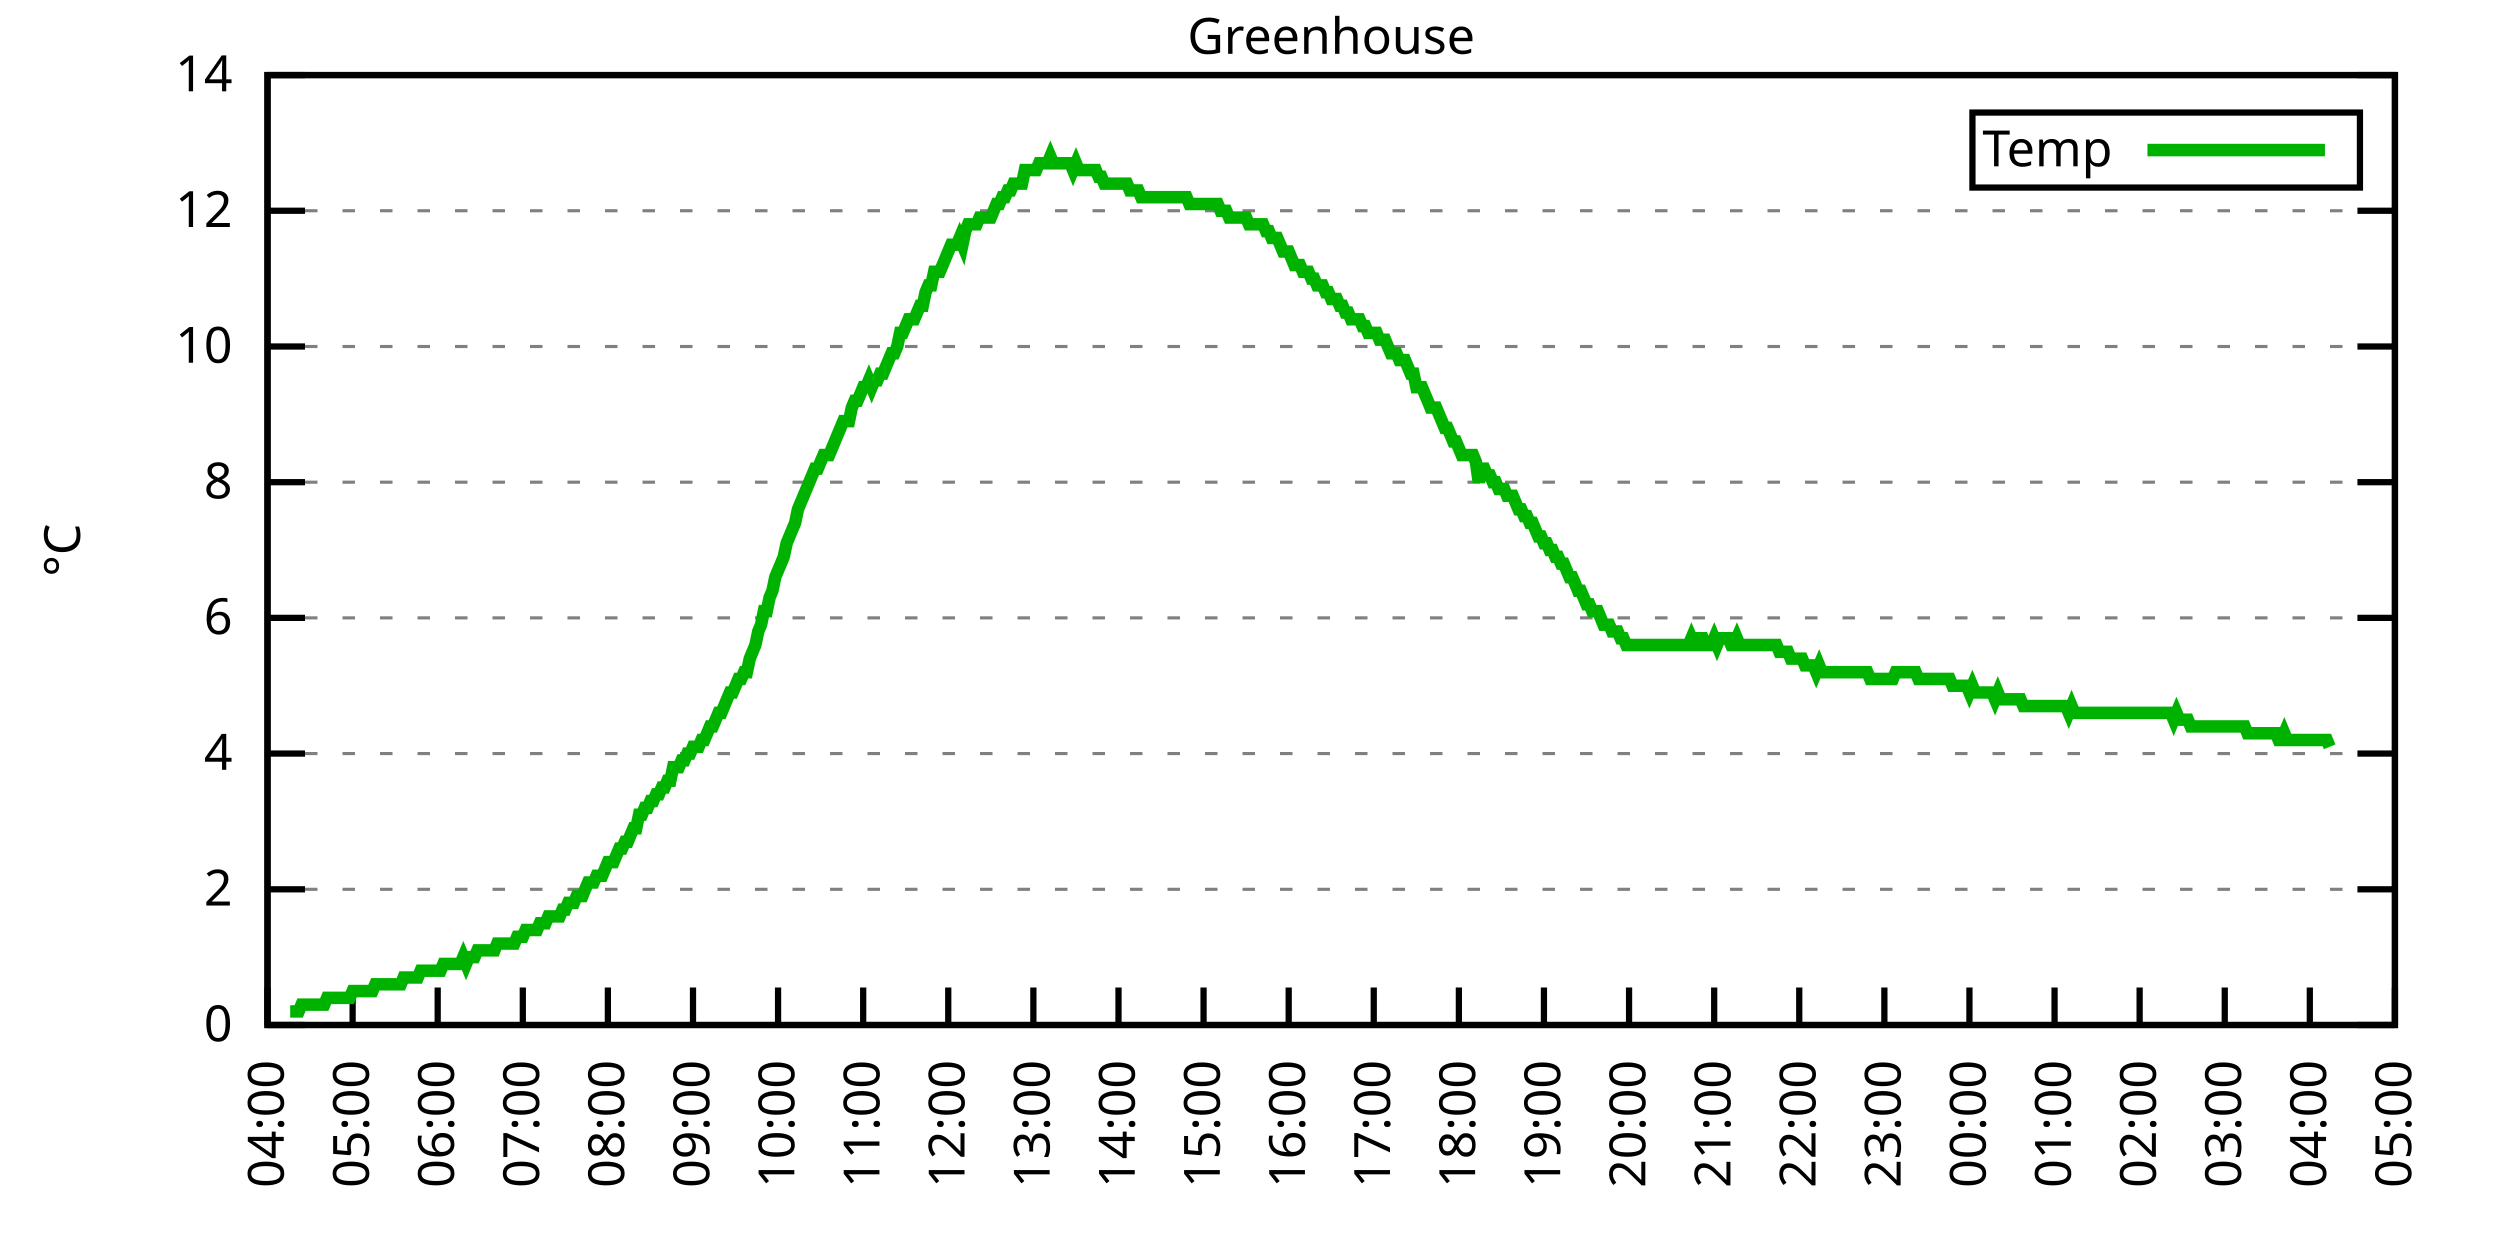
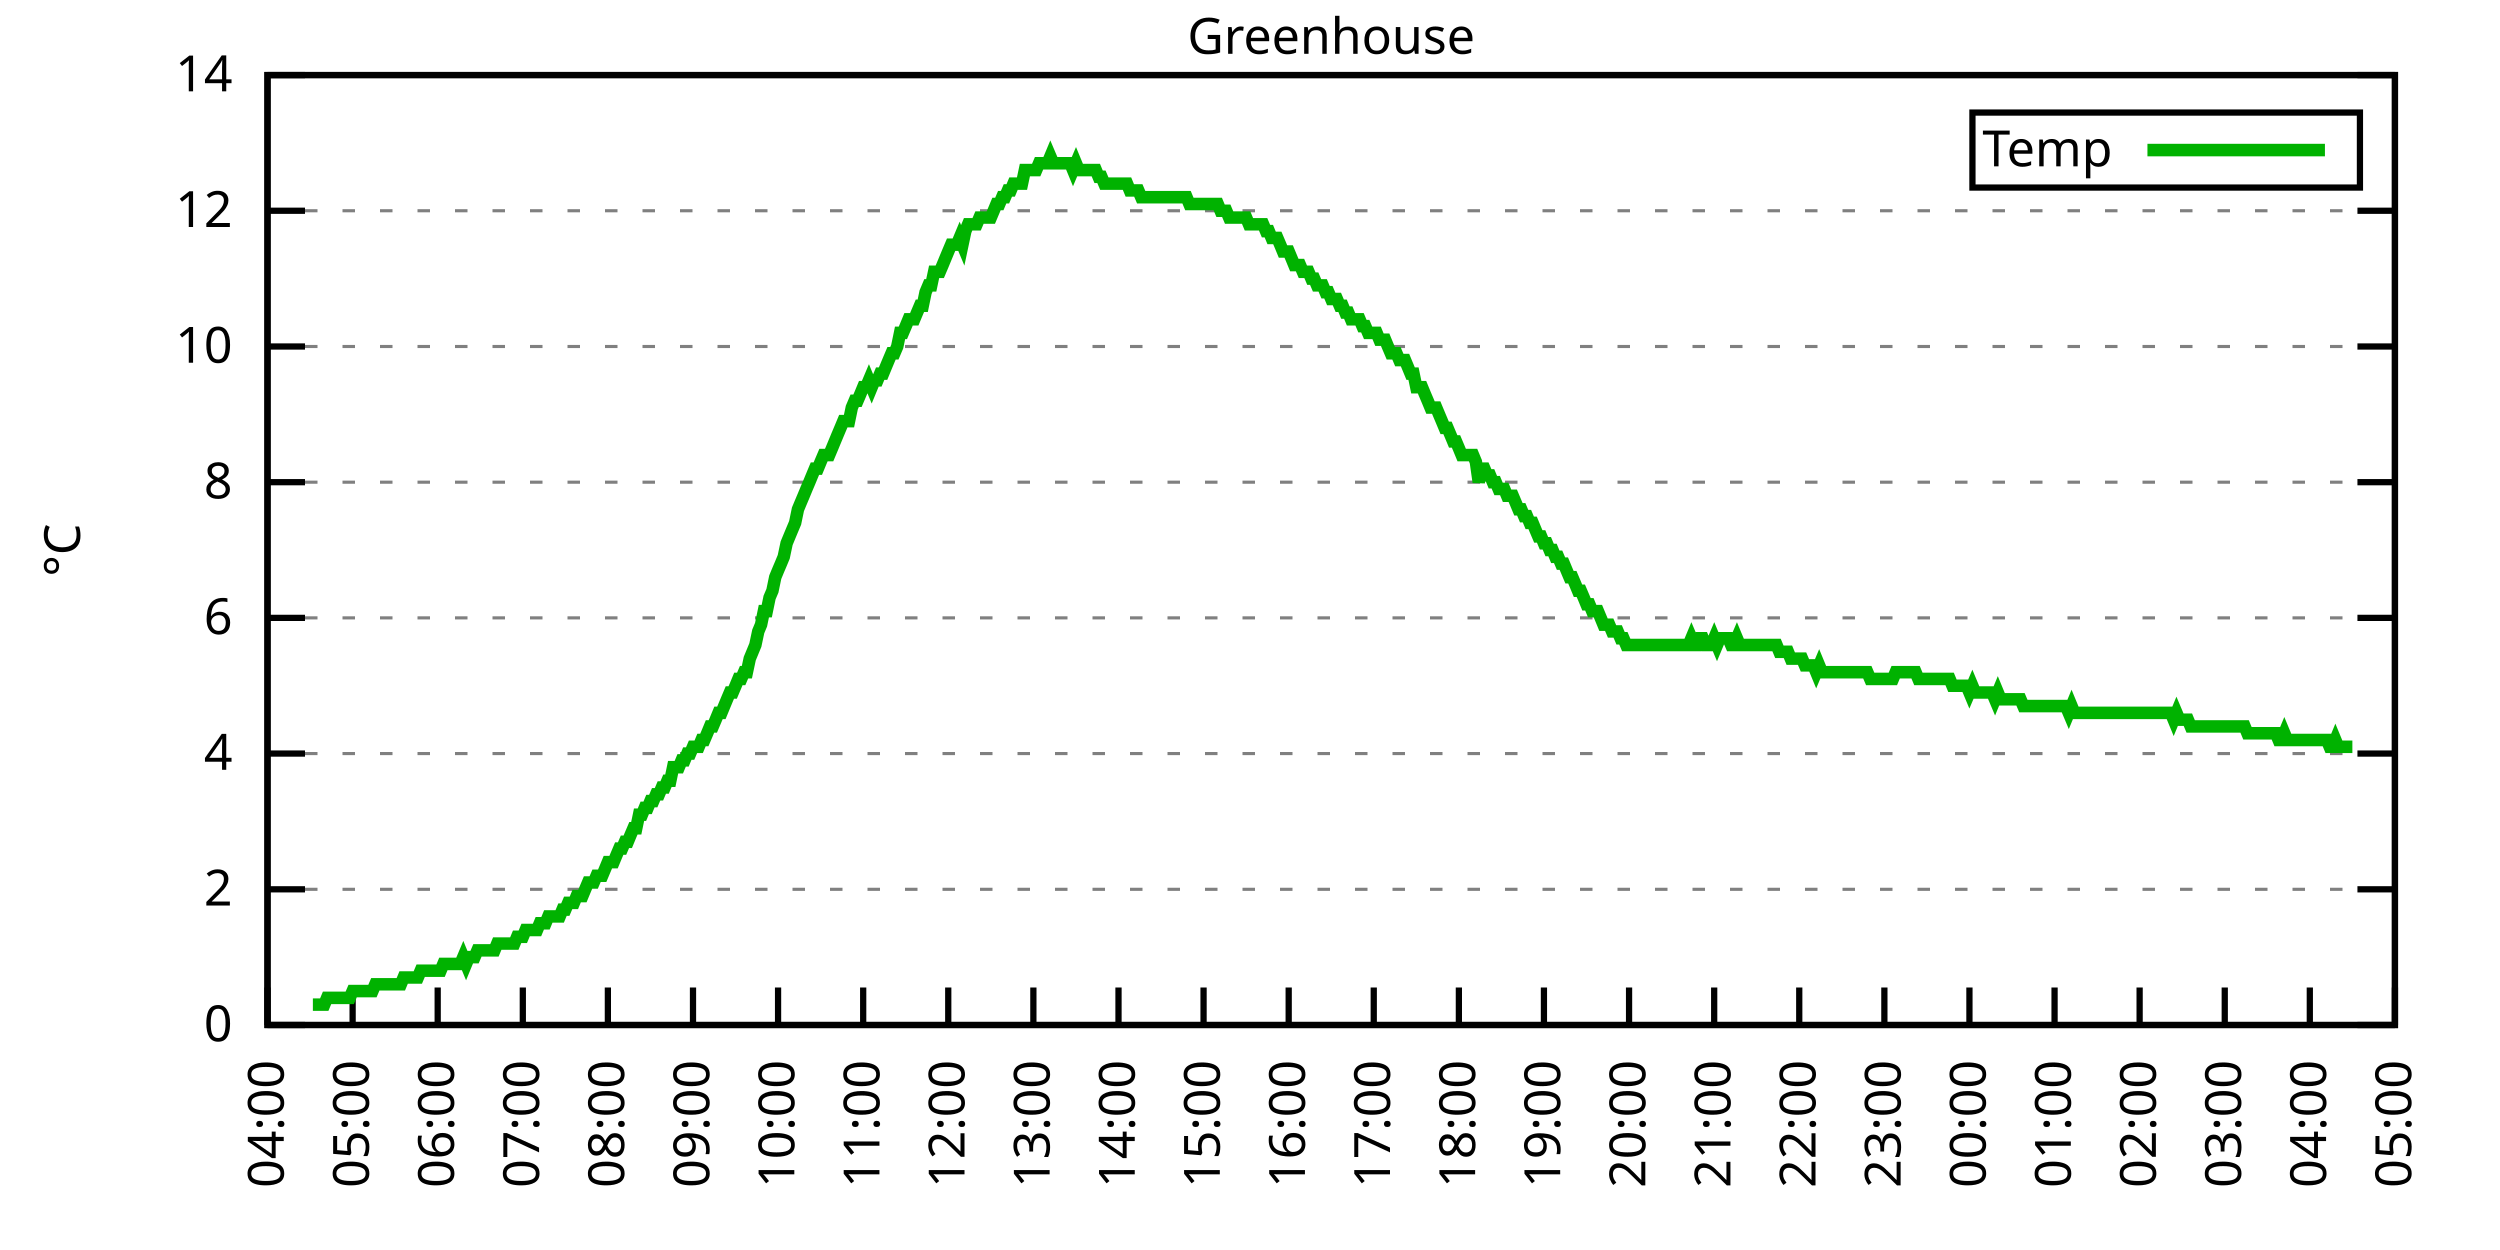
<svg xmlns="http://www.w3.org/2000/svg" xmlns:xlink="http://www.w3.org/1999/xlink" width="400" height="200" viewBox="0 0 400 200">
  <g id="gnuplot_canvas">
    <rect x="0" y="0" width="400" height="200" fill="none" />
    <defs>
      <circle id="gpDot" r="0.5" stroke-width="0.5" stroke="currentColor" />
      <path id="gpPt0" stroke-width="0.333" stroke="currentColor" d="M-1,0 h2 M0,-1 v2" />
      <path id="gpPt1" stroke-width="0.333" stroke="currentColor" d="M-1,-1 L1,1 M1,-1 L-1,1" />
      <path id="gpPt2" stroke-width="0.333" stroke="currentColor" d="M-1,0 L1,0 M0,-1 L0,1 M-1,-1 L1,1 M-1,1 L1,-1" />
      <rect id="gpPt3" stroke-width="0.333" stroke="currentColor" x="-1" y="-1" width="2" height="2" />
      <rect id="gpPt4" stroke-width="0.333" stroke="currentColor" fill="currentColor" x="-1" y="-1" width="2" height="2" />
      <circle id="gpPt5" stroke-width="0.333" stroke="currentColor" cx="0" cy="0" r="1" />
      <use xlink:href="#gpPt5" id="gpPt6" fill="currentColor" stroke="none" />
      <path id="gpPt7" stroke-width="0.333" stroke="currentColor" d="M0,-1.33 L-1.33,0.67 L1.33,0.67 z" />
      <use xlink:href="#gpPt7" id="gpPt8" fill="currentColor" stroke="none" />
      <use xlink:href="#gpPt7" id="gpPt9" stroke="currentColor" transform="rotate(180)" />
      <use xlink:href="#gpPt9" id="gpPt10" fill="currentColor" stroke="none" />
      <use xlink:href="#gpPt3" id="gpPt11" stroke="currentColor" transform="rotate(45)" />
      <use xlink:href="#gpPt11" id="gpPt12" fill="currentColor" stroke="none" />
      <path id="gpPt13" stroke-width="0.333" stroke="currentColor" d="M0,1.330 L1.265,0.411 L0.782,-1.067 L-0.782,-1.076 L-1.265,0.411 z" />
      <use xlink:href="#gpPt13" id="gpPt14" fill="currentColor" stroke="none" />
      <filter id="textbox" filterUnits="objectBoundingBox" x="0" y="0" height="1" width="1">
        <feFlood flood-color="white" flood-opacity="1" result="bgnd" />
        <feComposite in="SourceGraphic" in2="bgnd" operator="atop" />
      </filter>
      <filter id="greybox" filterUnits="objectBoundingBox" x="0" y="0" height="1" width="1">
        <feFlood flood-color="lightgrey" flood-opacity="1" result="grey" />
        <feComposite in="SourceGraphic" in2="grey" operator="atop" />
      </filter>
    </defs>
    <g fill="none" color="white" stroke="currentColor" stroke-width="1.00" stroke-linecap="butt" stroke-linejoin="miter">
</g>
    <g fill="none" color="black" stroke="currentColor" stroke-width="1.00" stroke-linecap="butt" stroke-linejoin="miter">
      <g stroke="none" shape-rendering="crispEdges">
        <polygon fill="rgb(255, 255, 255)" points="42.80,164.00 383.18,164.00 383.18,12.02 42.80,12.02 " />
      </g>
    </g>
    <g fill="none" color="black" stroke="currentColor" stroke-width="1.00" stroke-linecap="butt" stroke-linejoin="miter">
</g>
    <g fill="none" color="black" stroke="black" stroke-width="0.50" stroke-linecap="butt" stroke-linejoin="miter">
</g>
    <g fill="none" color="gray" stroke="currentColor" stroke-width="0.50" stroke-linecap="butt" stroke-linejoin="miter">
      <path stroke="gray" stroke-dasharray="2,4" class="gridline" d="M42.80,164.00 L383.19,164.00  " />
    </g>
    <g fill="none" color="gray" stroke="gray" stroke-width="1.00" stroke-linecap="butt" stroke-linejoin="miter">
</g>
    <g fill="none" color="black" stroke="currentColor" stroke-width="1.00" stroke-linecap="butt" stroke-linejoin="miter">
      <path stroke="black" d="M42.80,164.00 L48.80,164.00 M383.19,164.00 L377.19,164.00  " />
      <g transform="translate(37.20,166.60)" stroke="none" fill="black" font-family="Sans" font-size="8.00" text-anchor="end">
        <text>
          <tspan font-family="Sans"> 0</tspan>
        </text>
      </g>
    </g>
    <g fill="none" color="black" stroke="currentColor" stroke-width="1.00" stroke-linecap="butt" stroke-linejoin="miter">
</g>
    <g fill="none" color="black" stroke="black" stroke-width="0.50" stroke-linecap="butt" stroke-linejoin="miter">
</g>
    <g fill="none" color="gray" stroke="currentColor" stroke-width="0.50" stroke-linecap="butt" stroke-linejoin="miter">
      <path stroke="gray" stroke-dasharray="2,4" class="gridline" d="M42.80,142.29 L383.19,142.29  " />
    </g>
    <g fill="none" color="gray" stroke="gray" stroke-width="1.00" stroke-linecap="butt" stroke-linejoin="miter">
</g>
    <g fill="none" color="black" stroke="currentColor" stroke-width="1.00" stroke-linecap="butt" stroke-linejoin="miter">
      <path stroke="black" d="M42.80,142.29 L48.80,142.29 M383.19,142.29 L377.19,142.29  " />
      <g transform="translate(37.20,144.89)" stroke="none" fill="black" font-family="Sans" font-size="8.00" text-anchor="end">
        <text>
          <tspan font-family="Sans"> 2</tspan>
        </text>
      </g>
    </g>
    <g fill="none" color="black" stroke="currentColor" stroke-width="1.00" stroke-linecap="butt" stroke-linejoin="miter">
</g>
    <g fill="none" color="black" stroke="black" stroke-width="0.50" stroke-linecap="butt" stroke-linejoin="miter">
</g>
    <g fill="none" color="gray" stroke="currentColor" stroke-width="0.50" stroke-linecap="butt" stroke-linejoin="miter">
      <path stroke="gray" stroke-dasharray="2,4" class="gridline" d="M42.80,120.57 L383.19,120.57  " />
    </g>
    <g fill="none" color="gray" stroke="gray" stroke-width="1.00" stroke-linecap="butt" stroke-linejoin="miter">
</g>
    <g fill="none" color="black" stroke="currentColor" stroke-width="1.00" stroke-linecap="butt" stroke-linejoin="miter">
      <path stroke="black" d="M42.80,120.57 L48.80,120.57 M383.19,120.57 L377.19,120.57  " />
      <g transform="translate(37.20,123.17)" stroke="none" fill="black" font-family="Sans" font-size="8.00" text-anchor="end">
        <text>
          <tspan font-family="Sans"> 4</tspan>
        </text>
      </g>
    </g>
    <g fill="none" color="black" stroke="currentColor" stroke-width="1.00" stroke-linecap="butt" stroke-linejoin="miter">
</g>
    <g fill="none" color="black" stroke="black" stroke-width="0.50" stroke-linecap="butt" stroke-linejoin="miter">
</g>
    <g fill="none" color="gray" stroke="currentColor" stroke-width="0.50" stroke-linecap="butt" stroke-linejoin="miter">
      <path stroke="gray" stroke-dasharray="2,4" class="gridline" d="M42.80,98.86 L383.19,98.86  " />
    </g>
    <g fill="none" color="gray" stroke="gray" stroke-width="1.00" stroke-linecap="butt" stroke-linejoin="miter">
</g>
    <g fill="none" color="black" stroke="currentColor" stroke-width="1.00" stroke-linecap="butt" stroke-linejoin="miter">
      <path stroke="black" d="M42.80,98.86 L48.80,98.86 M383.19,98.86 L377.19,98.86  " />
      <g transform="translate(37.20,101.46)" stroke="none" fill="black" font-family="Sans" font-size="8.00" text-anchor="end">
        <text>
          <tspan font-family="Sans"> 6</tspan>
        </text>
      </g>
    </g>
    <g fill="none" color="black" stroke="currentColor" stroke-width="1.00" stroke-linecap="butt" stroke-linejoin="miter">
</g>
    <g fill="none" color="black" stroke="black" stroke-width="0.50" stroke-linecap="butt" stroke-linejoin="miter">
</g>
    <g fill="none" color="gray" stroke="currentColor" stroke-width="0.50" stroke-linecap="butt" stroke-linejoin="miter">
      <path stroke="gray" stroke-dasharray="2,4" class="gridline" d="M42.80,77.15 L383.19,77.15  " />
    </g>
    <g fill="none" color="gray" stroke="gray" stroke-width="1.00" stroke-linecap="butt" stroke-linejoin="miter">
</g>
    <g fill="none" color="black" stroke="currentColor" stroke-width="1.00" stroke-linecap="butt" stroke-linejoin="miter">
      <path stroke="black" d="M42.80,77.15 L48.80,77.15 M383.19,77.15 L377.19,77.15  " />
      <g transform="translate(37.20,79.75)" stroke="none" fill="black" font-family="Sans" font-size="8.00" text-anchor="end">
        <text>
          <tspan font-family="Sans"> 8</tspan>
        </text>
      </g>
    </g>
    <g fill="none" color="black" stroke="currentColor" stroke-width="1.00" stroke-linecap="butt" stroke-linejoin="miter">
</g>
    <g fill="none" color="black" stroke="black" stroke-width="0.50" stroke-linecap="butt" stroke-linejoin="miter">
</g>
    <g fill="none" color="gray" stroke="currentColor" stroke-width="0.50" stroke-linecap="butt" stroke-linejoin="miter">
      <path stroke="gray" stroke-dasharray="2,4" class="gridline" d="M42.80,55.44 L383.19,55.44  " />
    </g>
    <g fill="none" color="gray" stroke="gray" stroke-width="1.00" stroke-linecap="butt" stroke-linejoin="miter">
</g>
    <g fill="none" color="black" stroke="currentColor" stroke-width="1.00" stroke-linecap="butt" stroke-linejoin="miter">
      <path stroke="black" d="M42.80,55.44 L48.80,55.44 M383.19,55.44 L377.19,55.44  " />
      <g transform="translate(37.20,58.04)" stroke="none" fill="black" font-family="Sans" font-size="8.00" text-anchor="end">
        <text>
          <tspan font-family="Sans"> 10</tspan>
        </text>
      </g>
    </g>
    <g fill="none" color="black" stroke="currentColor" stroke-width="1.00" stroke-linecap="butt" stroke-linejoin="miter">
</g>
    <g fill="none" color="black" stroke="black" stroke-width="0.50" stroke-linecap="butt" stroke-linejoin="miter">
</g>
    <g fill="none" color="gray" stroke="currentColor" stroke-width="0.50" stroke-linecap="butt" stroke-linejoin="miter">
      <path stroke="gray" stroke-dasharray="2,4" class="gridline" d="M42.80,33.72 L383.19,33.72  " />
    </g>
    <g fill="none" color="gray" stroke="gray" stroke-width="1.00" stroke-linecap="butt" stroke-linejoin="miter">
</g>
    <g fill="none" color="black" stroke="currentColor" stroke-width="1.00" stroke-linecap="butt" stroke-linejoin="miter">
      <path stroke="black" d="M42.80,33.72 L48.80,33.72 M383.19,33.72 L377.19,33.72  " />
      <g transform="translate(37.20,36.32)" stroke="none" fill="black" font-family="Sans" font-size="8.00" text-anchor="end">
        <text>
          <tspan font-family="Sans"> 12</tspan>
        </text>
      </g>
    </g>
    <g fill="none" color="black" stroke="currentColor" stroke-width="1.00" stroke-linecap="butt" stroke-linejoin="miter">
</g>
    <g fill="none" color="black" stroke="black" stroke-width="0.50" stroke-linecap="butt" stroke-linejoin="miter">
</g>
    <g fill="none" color="gray" stroke="currentColor" stroke-width="0.50" stroke-linecap="butt" stroke-linejoin="miter">
      <path stroke="gray" stroke-dasharray="2,4" class="gridline" d="M42.80,12.01 L383.19,12.01  " />
    </g>
    <g fill="none" color="gray" stroke="gray" stroke-width="1.00" stroke-linecap="butt" stroke-linejoin="miter">
</g>
    <g fill="none" color="black" stroke="currentColor" stroke-width="1.00" stroke-linecap="butt" stroke-linejoin="miter">
      <path stroke="black" d="M42.80,12.01 L48.80,12.01 M383.19,12.01 L377.19,12.01  " />
      <g transform="translate(37.20,14.61)" stroke="none" fill="black" font-family="Sans" font-size="8.00" text-anchor="end">
        <text>
          <tspan font-family="Sans"> 14</tspan>
        </text>
      </g>
    </g>
    <g fill="none" color="black" stroke="currentColor" stroke-width="1.00" stroke-linecap="butt" stroke-linejoin="miter">
      <path stroke="black" d="M42.80,164.00 L42.80,158.00  " />
      <g transform="translate(45.40,169.60) rotate(270.00)" stroke="none" fill="black" font-family="Sans" font-size="8.00" text-anchor="end">
        <text>
          <tspan font-family="Sans">04:00</tspan>
        </text>
      </g>
    </g>
    <g fill="none" color="black" stroke="currentColor" stroke-width="1.00" stroke-linecap="butt" stroke-linejoin="miter">
      <path stroke="black" d="M56.42,164.00 L56.42,158.00  " />
      <g transform="translate(59.02,169.60) rotate(270.00)" stroke="none" fill="black" font-family="Sans" font-size="8.00" text-anchor="end">
        <text>
          <tspan font-family="Sans">05:00</tspan>
        </text>
      </g>
    </g>
    <g fill="none" color="black" stroke="currentColor" stroke-width="1.00" stroke-linecap="butt" stroke-linejoin="miter">
      <path stroke="black" d="M70.03,164.00 L70.03,158.00  " />
      <g transform="translate(72.63,169.60) rotate(270.00)" stroke="none" fill="black" font-family="Sans" font-size="8.00" text-anchor="end">
        <text>
          <tspan font-family="Sans">06:00</tspan>
        </text>
      </g>
    </g>
    <g fill="none" color="black" stroke="currentColor" stroke-width="1.00" stroke-linecap="butt" stroke-linejoin="miter">
      <path stroke="black" d="M83.65,164.00 L83.65,158.00  " />
      <g transform="translate(86.25,169.60) rotate(270.00)" stroke="none" fill="black" font-family="Sans" font-size="8.00" text-anchor="end">
        <text>
          <tspan font-family="Sans">07:00</tspan>
        </text>
      </g>
    </g>
    <g fill="none" color="black" stroke="currentColor" stroke-width="1.00" stroke-linecap="butt" stroke-linejoin="miter">
      <path stroke="black" d="M97.26,164.00 L97.26,158.00  " />
      <g transform="translate(99.86,169.60) rotate(270.00)" stroke="none" fill="black" font-family="Sans" font-size="8.00" text-anchor="end">
        <text>
          <tspan font-family="Sans">08:00</tspan>
        </text>
      </g>
    </g>
    <g fill="none" color="black" stroke="currentColor" stroke-width="1.00" stroke-linecap="butt" stroke-linejoin="miter">
      <path stroke="black" d="M110.88,164.00 L110.88,158.00  " />
      <g transform="translate(113.48,169.60) rotate(270.00)" stroke="none" fill="black" font-family="Sans" font-size="8.00" text-anchor="end">
        <text>
          <tspan font-family="Sans">09:00</tspan>
        </text>
      </g>
    </g>
    <g fill="none" color="black" stroke="currentColor" stroke-width="1.00" stroke-linecap="butt" stroke-linejoin="miter">
      <path stroke="black" d="M124.49,164.00 L124.49,158.00  " />
      <g transform="translate(127.09,169.60) rotate(270.00)" stroke="none" fill="black" font-family="Sans" font-size="8.00" text-anchor="end">
        <text>
          <tspan font-family="Sans">10:00</tspan>
        </text>
      </g>
    </g>
    <g fill="none" color="black" stroke="currentColor" stroke-width="1.00" stroke-linecap="butt" stroke-linejoin="miter">
      <path stroke="black" d="M138.11,164.00 L138.11,158.00  " />
      <g transform="translate(140.71,169.60) rotate(270.00)" stroke="none" fill="black" font-family="Sans" font-size="8.00" text-anchor="end">
        <text>
          <tspan font-family="Sans">11:00</tspan>
        </text>
      </g>
    </g>
    <g fill="none" color="black" stroke="currentColor" stroke-width="1.00" stroke-linecap="butt" stroke-linejoin="miter">
      <path stroke="black" d="M151.72,164.00 L151.72,158.00  " />
      <g transform="translate(154.32,169.60) rotate(270.00)" stroke="none" fill="black" font-family="Sans" font-size="8.00" text-anchor="end">
        <text>
          <tspan font-family="Sans">12:00</tspan>
        </text>
      </g>
    </g>
    <g fill="none" color="black" stroke="currentColor" stroke-width="1.00" stroke-linecap="butt" stroke-linejoin="miter">
      <path stroke="black" d="M165.34,164.00 L165.34,158.00  " />
      <g transform="translate(167.94,169.60) rotate(270.00)" stroke="none" fill="black" font-family="Sans" font-size="8.00" text-anchor="end">
        <text>
          <tspan font-family="Sans">13:00</tspan>
        </text>
      </g>
    </g>
    <g fill="none" color="black" stroke="currentColor" stroke-width="1.00" stroke-linecap="butt" stroke-linejoin="miter">
      <path stroke="black" d="M178.96,164.00 L178.96,158.00  " />
      <g transform="translate(181.56,169.60) rotate(270.00)" stroke="none" fill="black" font-family="Sans" font-size="8.00" text-anchor="end">
        <text>
          <tspan font-family="Sans">14:00</tspan>
        </text>
      </g>
    </g>
    <g fill="none" color="black" stroke="currentColor" stroke-width="1.00" stroke-linecap="butt" stroke-linejoin="miter">
      <path stroke="black" d="M192.57,164.00 L192.57,158.00  " />
      <g transform="translate(195.17,169.60) rotate(270.00)" stroke="none" fill="black" font-family="Sans" font-size="8.00" text-anchor="end">
        <text>
          <tspan font-family="Sans">15:00</tspan>
        </text>
      </g>
    </g>
    <g fill="none" color="black" stroke="currentColor" stroke-width="1.00" stroke-linecap="butt" stroke-linejoin="miter">
      <path stroke="black" d="M206.19,164.00 L206.19,158.00  " />
      <g transform="translate(208.79,169.60) rotate(270.00)" stroke="none" fill="black" font-family="Sans" font-size="8.00" text-anchor="end">
        <text>
          <tspan font-family="Sans">16:00</tspan>
        </text>
      </g>
    </g>
    <g fill="none" color="black" stroke="currentColor" stroke-width="1.00" stroke-linecap="butt" stroke-linejoin="miter">
      <path stroke="black" d="M219.80,164.00 L219.80,158.00  " />
      <g transform="translate(222.40,169.60) rotate(270.00)" stroke="none" fill="black" font-family="Sans" font-size="8.00" text-anchor="end">
        <text>
          <tspan font-family="Sans">17:00</tspan>
        </text>
      </g>
    </g>
    <g fill="none" color="black" stroke="currentColor" stroke-width="1.00" stroke-linecap="butt" stroke-linejoin="miter">
      <path stroke="black" d="M233.42,164.00 L233.42,158.00  " />
      <g transform="translate(236.02,169.60) rotate(270.00)" stroke="none" fill="black" font-family="Sans" font-size="8.00" text-anchor="end">
        <text>
          <tspan font-family="Sans">18:00</tspan>
        </text>
      </g>
    </g>
    <g fill="none" color="black" stroke="currentColor" stroke-width="1.00" stroke-linecap="butt" stroke-linejoin="miter">
      <path stroke="black" d="M247.03,164.00 L247.03,158.00  " />
      <g transform="translate(249.63,169.60) rotate(270.00)" stroke="none" fill="black" font-family="Sans" font-size="8.00" text-anchor="end">
        <text>
          <tspan font-family="Sans">19:00</tspan>
        </text>
      </g>
    </g>
    <g fill="none" color="black" stroke="currentColor" stroke-width="1.00" stroke-linecap="butt" stroke-linejoin="miter">
      <path stroke="black" d="M260.65,164.00 L260.65,158.00  " />
      <g transform="translate(263.25,169.60) rotate(270.00)" stroke="none" fill="black" font-family="Sans" font-size="8.00" text-anchor="end">
        <text>
          <tspan font-family="Sans">20:00</tspan>
        </text>
      </g>
    </g>
    <g fill="none" color="black" stroke="currentColor" stroke-width="1.00" stroke-linecap="butt" stroke-linejoin="miter">
      <path stroke="black" d="M274.27,164.00 L274.27,158.00  " />
      <g transform="translate(276.87,169.60) rotate(270.00)" stroke="none" fill="black" font-family="Sans" font-size="8.00" text-anchor="end">
        <text>
          <tspan font-family="Sans">21:00</tspan>
        </text>
      </g>
    </g>
    <g fill="none" color="black" stroke="currentColor" stroke-width="1.00" stroke-linecap="butt" stroke-linejoin="miter">
      <path stroke="black" d="M287.88,164.00 L287.88,158.00  " />
      <g transform="translate(290.48,169.60) rotate(270.00)" stroke="none" fill="black" font-family="Sans" font-size="8.00" text-anchor="end">
        <text>
          <tspan font-family="Sans">22:00</tspan>
        </text>
      </g>
    </g>
    <g fill="none" color="black" stroke="currentColor" stroke-width="1.00" stroke-linecap="butt" stroke-linejoin="miter">
      <path stroke="black" d="M301.50,164.00 L301.50,158.00  " />
      <g transform="translate(304.10,169.60) rotate(270.00)" stroke="none" fill="black" font-family="Sans" font-size="8.00" text-anchor="end">
        <text>
          <tspan font-family="Sans">23:00</tspan>
        </text>
      </g>
    </g>
    <g fill="none" color="black" stroke="currentColor" stroke-width="1.00" stroke-linecap="butt" stroke-linejoin="miter">
      <path stroke="black" d="M315.11,164.00 L315.11,158.00  " />
      <g transform="translate(317.71,169.60) rotate(270.00)" stroke="none" fill="black" font-family="Sans" font-size="8.00" text-anchor="end">
        <text>
          <tspan font-family="Sans">00:00</tspan>
        </text>
      </g>
    </g>
    <g fill="none" color="black" stroke="currentColor" stroke-width="1.00" stroke-linecap="butt" stroke-linejoin="miter">
      <path stroke="black" d="M328.73,164.00 L328.73,158.00  " />
      <g transform="translate(331.33,169.60) rotate(270.00)" stroke="none" fill="black" font-family="Sans" font-size="8.00" text-anchor="end">
        <text>
          <tspan font-family="Sans">01:00</tspan>
        </text>
      </g>
    </g>
    <g fill="none" color="black" stroke="currentColor" stroke-width="1.00" stroke-linecap="butt" stroke-linejoin="miter">
      <path stroke="black" d="M342.34,164.00 L342.34,158.00  " />
      <g transform="translate(344.94,169.60) rotate(270.00)" stroke="none" fill="black" font-family="Sans" font-size="8.00" text-anchor="end">
        <text>
          <tspan font-family="Sans">02:00</tspan>
        </text>
      </g>
    </g>
    <g fill="none" color="black" stroke="currentColor" stroke-width="1.00" stroke-linecap="butt" stroke-linejoin="miter">
      <path stroke="black" d="M355.96,164.00 L355.96,158.00  " />
      <g transform="translate(358.56,169.60) rotate(270.00)" stroke="none" fill="black" font-family="Sans" font-size="8.00" text-anchor="end">
        <text>
          <tspan font-family="Sans">03:00</tspan>
        </text>
      </g>
    </g>
    <g fill="none" color="black" stroke="currentColor" stroke-width="1.00" stroke-linecap="butt" stroke-linejoin="miter">
      <path stroke="black" d="M369.57,164.00 L369.57,158.00  " />
      <g transform="translate(372.17,169.60) rotate(270.00)" stroke="none" fill="black" font-family="Sans" font-size="8.00" text-anchor="end">
        <text>
          <tspan font-family="Sans">04:00</tspan>
        </text>
      </g>
    </g>
    <g fill="none" color="black" stroke="currentColor" stroke-width="1.00" stroke-linecap="butt" stroke-linejoin="miter">
      <path stroke="black" d="M383.19,164.00 L383.19,158.00  " />
      <g transform="translate(385.79,169.60) rotate(270.00)" stroke="none" fill="black" font-family="Sans" font-size="8.00" text-anchor="end">
        <text>
          <tspan font-family="Sans">05:00</tspan>
        </text>
      </g>
    </g>
    <g fill="none" color="black" stroke="currentColor" stroke-width="1.00" stroke-linecap="butt" stroke-linejoin="miter">
</g>
    <g fill="none" color="black" stroke="currentColor" stroke-width="1.00" stroke-linecap="butt" stroke-linejoin="miter">
      <path stroke="black" d="M42.80,12.01 L42.80,164.00 L383.19,164.00 L383.19,12.01 L42.80,12.01 Z  " />
    </g>
    <g fill="none" color="black" stroke="currentColor" stroke-width="1.00" stroke-linecap="butt" stroke-linejoin="miter">
</g>
    <g fill="none" color="black" stroke="currentColor" stroke-width="1.00" stroke-linecap="butt" stroke-linejoin="miter">
      <path stroke="black" d="M315.59,30.01 L315.59,18.01 L377.59,18.01 L377.59,30.01 L315.59,30.01 Z  " />
    </g>
    <g id="Greenhouse_plot_1">
      <g fill="none" color="white" stroke="black" stroke-width="2.00" stroke-linecap="butt" stroke-linejoin="miter">
</g>
      <g fill="none" color="black" stroke="currentColor" stroke-width="2.00" stroke-linecap="butt" stroke-linejoin="miter">
        <g transform="translate(337.99,26.61)" stroke="none" fill="black" font-family="Sans" font-size="8.00" text-anchor="end">
          <text>
            <tspan font-family="Sans">Temp</tspan>
          </text>
        </g>
      </g>
      <g fill="none" color="black" stroke="currentColor" stroke-width="2.00" stroke-linecap="butt" stroke-linejoin="miter">
-         <path stroke="rgb(  0, 178,   0)" d="M343.59,24.01 L371.99,24.01 M46.43,161.83 L46.88,161.83 L47.34,161.83 L47.79,161.83 L48.25,160.74 L48.70,160.74   L49.15,160.74 L49.61,160.74 L50.06,160.74 L50.52,160.74 L50.97,160.74 L51.42,160.74 L51.88,160.74 L52.33,159.66   L52.78,159.66 L53.24,159.66 L53.69,159.66 L54.15,159.66 L54.60,159.66 L55.05,159.66 L55.51,159.66 L55.96,159.66   L56.42,158.57 L56.87,158.57 L57.32,158.57 L57.78,158.57 L58.23,158.57 L58.68,158.57 L59.14,158.57 L59.59,158.57   L60.05,157.49 L60.50,157.49 L60.95,157.49 L61.41,157.49 L61.86,157.49 L62.32,157.49 L62.77,157.49 L63.22,157.49   L63.68,157.49 L64.13,157.49 L64.58,156.40 L65.04,156.40 L65.49,156.40 L65.95,156.40 L66.40,156.40 L66.85,156.40   L67.31,155.31 L67.76,155.31 L68.22,155.31 L68.67,155.31 L69.12,155.31 L69.58,155.31 L70.03,155.31 L70.49,155.31   L70.94,154.23 L71.39,154.23 L71.85,154.23 L72.30,154.23 L72.75,154.23 L73.21,154.23 L73.66,154.23 L74.12,153.14   L74.57,154.23 L75.02,153.14 L75.48,153.14 L75.93,153.14 L76.39,152.06 L76.84,152.06 L77.29,152.06 L77.75,152.06   L78.20,152.06 L78.65,152.06 L79.11,152.06 L79.56,150.97 L80.02,150.97 L80.47,150.97 L80.92,150.97 L81.38,150.97   L81.83,150.97 L82.29,150.97 L82.74,149.89 L83.19,149.89 L83.65,149.89 L84.10,148.80 L84.55,148.80 L85.01,148.80   L85.46,148.80 L85.92,148.80 L86.37,147.72 L86.82,147.72 L87.28,147.72 L87.73,146.63 L88.19,146.63 L88.64,146.63   L89.09,146.63 L89.55,146.63 L90.00,145.54 L90.45,145.54 L90.91,144.46 L91.36,144.46 L91.82,144.46 L92.27,143.37   L92.72,143.37 L93.18,143.37 L93.63,142.29 L94.09,141.20 L94.54,141.20 L94.99,141.20 L95.45,140.12 L95.90,140.12   L96.35,140.12 L96.81,139.03 L97.26,137.94 L97.72,137.94 L98.17,137.94 L98.62,136.86 L99.08,135.77 L99.53,135.77   L99.99,134.69 L100.44,134.69 L100.89,133.60 L101.35,132.52 L101.80,132.52 L102.25,130.35 L102.71,130.35 L103.16,129.26   L103.62,129.26 L104.07,128.17 L104.52,128.17 L104.98,127.09 L105.43,127.09 L105.89,126.00 L106.34,126.00 L106.79,124.92   L107.25,124.92 L107.70,122.75 L108.15,122.75 L108.61,122.75 L109.06,121.66 L109.52,121.66 L109.97,120.57 L110.42,120.57   L110.88,119.49 L111.33,119.49 L111.79,119.49 L112.24,118.40 L112.69,118.40 L113.15,117.32 L113.60,116.23 L114.05,116.23   L114.51,115.15 L114.96,114.06 L115.42,114.06 L115.87,112.97 L116.32,111.89 L116.78,110.80 L117.23,110.80 L117.69,109.72   L118.14,108.63 L118.59,108.63 L119.05,107.55 L119.50,107.55 L119.96,105.38 L120.41,104.29 L120.86,103.20 L121.32,101.03   L121.77,99.95 L122.22,97.78 L122.68,97.78 L123.13,95.60 L123.59,94.52 L124.04,92.35 L124.49,91.26 L124.95,90.18   L125.40,89.09 L125.86,86.92 L126.31,85.83 L126.76,84.75 L127.22,83.66 L127.67,81.49 L128.12,80.41 L128.58,79.32   L129.03,78.23 L129.49,77.15 L129.94,76.06 L130.39,74.98 L130.85,74.98 L131.30,73.89 L131.76,72.81 L132.21,72.81   L132.66,72.81 L133.12,71.72 L133.57,70.63 L134.02,69.55 L134.48,68.46 L134.93,67.38 L135.39,67.38 L135.84,67.38   L136.29,65.21 L136.75,64.12 L137.20,64.12 L137.66,63.04 L138.11,61.95 L138.56,61.95 L139.02,60.86 L139.47,61.95   L139.92,60.86 L140.38,60.86 L140.83,59.78 L141.29,59.78 L141.74,58.69 L142.19,57.61 L142.65,56.52 L143.10,56.52   L143.56,55.44 L144.01,53.26 L144.46,53.26 L144.92,52.18 L145.37,51.09 L145.82,51.09 L146.28,51.09 L146.73,50.01   L147.19,48.92 L147.64,48.92 L148.09,46.75 L148.55,45.66 L149.00,45.66 L149.46,43.49 L149.91,43.49 L150.36,43.49   L150.82,42.41 L151.27,41.32 L151.72,40.24 L152.18,39.15 L152.63,39.15 L153.09,39.15 L153.54,38.07 L153.99,39.15   L154.45,36.98 L154.90,35.89 L155.36,35.89 L155.81,35.89 L156.26,35.89 L156.72,34.81 L157.17,34.81 L157.62,34.81   L158.08,34.81 L158.53,34.81 L158.99,33.72 L159.44,32.64 L159.89,32.64 L160.35,31.55 L160.80,31.55 L161.26,30.47   L161.71,30.47 L162.16,29.38 L162.62,29.38 L163.07,29.38 L163.52,29.38 L163.98,27.21 L164.43,27.21 L164.89,27.21   L165.34,27.21 L165.79,27.21 L166.25,26.12 L166.70,26.12 L167.16,26.12 L167.61,26.12 L168.06,25.04 L168.52,26.12   L168.97,26.12 L169.43,26.12 L169.88,26.12 L170.33,26.12 L170.79,26.12 L171.24,26.12 L171.69,27.21 L172.15,26.12   L172.60,27.21 L173.06,27.21 L173.51,27.21 L173.96,27.21 L174.42,27.21 L174.87,27.21 L175.33,27.21 L175.78,28.29   L176.23,28.29 L176.69,29.38 L177.14,29.38 L177.59,29.38 L178.05,29.38 L178.50,29.38 L178.96,29.38 L179.41,29.38   L179.86,29.38 L180.32,29.38 L180.77,30.47 L181.23,30.47 L181.68,30.47 L182.13,30.47 L182.59,31.55 L183.04,31.55   L183.49,31.55 L183.95,31.55 L184.40,31.55 L184.86,31.55 L185.31,31.55 L185.76,31.55 L186.22,31.55 L186.67,31.55   L187.13,31.55 L187.58,31.55 L188.03,31.55 L188.49,31.55 L188.94,31.55 L189.39,31.55 L189.85,31.55 L190.30,32.64   L190.76,32.64 L191.21,32.64 L191.66,32.64 L192.12,32.64 L192.57,32.64 L193.03,32.64 L193.48,32.64 L193.93,32.64   L194.39,32.64 L194.84,32.64 L195.29,33.72 L195.75,33.72 L196.20,33.72 L196.66,34.81 L197.11,34.81 L197.56,34.81   L198.02,34.81 L198.47,34.81 L198.93,34.81 L199.38,34.81 L199.83,35.89 L200.29,35.89 L200.74,35.89 L201.19,35.89   L201.65,35.89 L202.10,35.89 L202.56,36.98 L203.01,36.98 L203.46,38.07 L203.92,38.07 L204.37,38.07 L204.83,39.15   L205.28,40.24 L205.73,40.24 L206.19,40.24 L206.64,41.32 L207.09,42.41 L207.55,42.41 L208.00,42.41 L208.46,43.49   L208.91,43.49 L209.36,43.49 L209.82,44.58 L210.27,44.58 L210.73,45.66 L211.18,45.66 L211.63,45.66 L212.09,46.75   L212.54,46.75 L213.00,47.84 L213.45,47.84 L213.90,47.84 L214.36,48.92 L214.81,48.92 L215.26,50.01 L215.72,50.01   L216.17,51.09 L216.63,51.09 L217.08,51.09 L217.53,51.09 L217.99,52.18 L218.44,52.18 L218.90,53.26 L219.35,53.26   L219.80,53.26 L220.26,53.26 L220.71,54.35 L221.16,54.35 L221.62,54.35 L222.07,55.44 L222.53,56.52 L222.98,56.52   L223.43,56.52 L223.89,57.61 L224.34,57.61 L224.80,57.61 L225.25,58.69 L225.70,59.78 L226.16,59.78 L226.61,61.95   L227.06,61.95 L227.52,61.95 L227.97,63.04 L228.43,64.12 L228.88,65.21 L229.33,65.21 L229.79,65.21 L230.24,66.29   L230.70,67.38 L231.15,68.46 L231.60,68.46 L232.06,69.55 L232.51,70.63 L232.96,70.63 L233.42,71.72 L233.87,72.81   L234.33,72.81 L234.78,72.81 L235.23,72.81 L235.69,72.81 L236.14,73.89 L236.60,77.15 L237.05,74.98 L237.50,74.98   L237.96,76.06 L238.41,76.06 L238.86,77.15 L239.32,77.15 L239.77,78.23 L240.23,78.23 L240.68,78.23 L241.13,79.32   L241.59,79.32 L242.04,79.32 L242.50,80.41 L242.95,81.49 L243.40,81.49 L243.86,82.58 L244.31,82.58 L244.76,83.66   L245.22,83.66 L245.67,84.75 L246.13,85.83 L246.58,85.83 L247.03,86.92 L247.49,86.92 L247.94,88.00 L248.40,88.00   L248.85,89.09 L249.30,89.09 L249.76,90.18 L250.21,90.18 L250.66,91.26 L251.12,92.35 L251.57,92.35 L252.03,93.43   L252.48,94.52 L252.93,94.52 L253.39,95.60 L253.84,96.69 L254.30,96.69 L254.75,97.78 L255.20,97.78 L255.66,97.78   L256.11,98.86 L256.56,99.95 L257.02,99.95 L257.47,99.95 L257.93,101.03 L258.38,101.03 L258.83,101.03 L259.29,102.12   L259.74,102.12 L260.20,103.20 L260.65,103.20 L261.10,103.20 L261.56,103.20 L262.01,103.20 L262.47,103.20 L262.92,103.20   L263.37,103.20 L263.83,103.20 L264.28,103.20 L264.73,103.20 L265.19,103.20 L265.64,103.20 L266.10,103.20 L266.55,103.20   L267.00,103.20 L267.46,103.20 L267.91,103.20 L268.37,103.20 L268.82,103.20 L269.27,103.20 L269.73,103.20 L270.18,103.20   L270.63,102.12 L271.09,103.20 L271.54,103.20 L272.00,102.12 L272.45,102.12 L272.90,103.20 L273.36,103.20 L273.81,103.20   L274.27,102.12 L274.72,103.20 L275.17,102.12 L275.63,102.12 L276.08,102.12 L276.53,102.12 L276.99,103.20 L277.44,103.20   L277.90,102.12 L278.35,103.20 L278.80,103.20 L279.26,103.20 L279.71,103.20 L280.17,103.20 L280.62,103.20 L281.07,103.20   L281.53,103.20 L281.98,103.20 L282.43,103.20 L282.89,103.20 L283.34,103.20 L283.80,103.20 L284.25,103.20 L284.70,104.29   L285.16,104.29 L285.61,104.29 L286.07,104.29 L286.52,105.38 L286.97,105.38 L287.43,105.38 L287.88,105.38 L288.33,105.38   L288.79,106.46 L289.24,106.46 L289.70,106.46 L290.15,106.46 L290.60,107.55 L291.06,106.46 L291.51,107.55 L291.97,107.55   L292.42,107.55 L292.87,107.55 L293.33,107.55 L293.78,107.55 L294.23,107.55 L294.69,107.55 L295.14,107.55 L295.60,107.55   L296.05,107.55 L296.50,107.55 L296.96,107.55 L297.41,107.55 L297.87,107.55 L298.32,107.55 L298.77,107.55 L299.23,108.63   L299.68,108.63 L300.13,108.63 L300.59,108.63 L301.04,108.63 L301.50,108.63 L301.95,108.63 L302.40,108.63 L302.86,108.63   L303.31,107.55 L303.77,107.55 L304.22,107.55 L304.67,107.55 L305.13,107.55 L305.58,107.55 L306.03,107.55 L306.49,107.55   L306.94,108.63 L307.40,108.63 L307.85,108.63 L308.30,108.63 L308.76,108.63 L309.21,108.63 L309.67,108.63 L310.12,108.63   L310.57,108.63 L311.03,108.63 L311.48,108.63 L311.94,108.63 L312.39,109.72 L312.84,109.72 L313.30,109.72 L313.75,109.72   L314.20,109.72 L314.66,109.72 L315.11,110.80 L315.57,109.72 L316.02,110.80 L316.47,110.80 L316.93,110.80 L317.38,110.80   L317.84,110.80 L318.29,110.80 L318.74,110.80 L319.20,111.89 L319.65,110.80 L320.10,111.89 L320.56,111.89 L321.01,111.89   L321.47,111.89 L321.92,111.89 L322.37,111.89 L322.83,111.89 L323.28,111.89 L323.74,112.97 L324.19,112.97 L324.64,112.97   L325.10,112.97 L325.55,112.97 L326.00,112.97 L326.46,112.97 L326.91,112.97 L327.37,112.97 L327.82,112.97 L328.27,112.97   L328.73,112.97 L329.18,112.97 L329.64,112.97 L330.09,112.97 L330.54,112.97 L331.00,114.06 L331.45,112.97 L331.90,114.06   L332.36,114.06 L332.81,114.06 L333.27,114.06 L333.72,114.06 L334.17,114.06 L334.63,114.06 L335.08,114.06 L335.54,114.06   L335.99,114.06 L336.44,114.06 L336.90,114.06 L337.35,114.06 L337.80,114.06 L338.26,114.06 L338.71,114.06 L339.17,114.06   L339.62,114.06 L340.07,114.06 L340.53,114.06 L340.98,114.06 L341.44,114.06 L341.89,114.06 L342.34,114.06 L342.80,114.06   L343.25,114.06 L343.70,114.06 L344.16,114.06 L344.61,114.06 L345.07,114.06 L345.52,114.06 L345.97,114.06 L346.43,114.06   L346.88,114.06 L347.34,114.06 L347.79,115.15 L348.24,114.06 L348.70,115.15 L349.15,115.15 L349.60,115.15 L350.06,115.15   L350.51,116.23 L350.97,116.23 L351.42,116.23 L351.87,116.23 L352.33,116.23 L352.78,116.23 L353.24,116.23 L353.69,116.23   L354.14,116.23 L354.60,116.23 L355.05,116.23 L355.50,116.23 L355.96,116.23 L356.41,116.23 L356.87,116.23 L357.32,116.23   L357.77,116.23 L358.23,116.23 L358.68,116.23 L359.14,116.23 L359.59,117.32 L360.04,117.32 L360.50,117.32 L360.95,117.32   L361.41,117.32 L361.86,117.32 L362.31,117.32 L362.77,117.32 L363.22,117.32 L363.67,117.32 L364.13,117.32 L364.58,118.40   L365.04,118.40 L365.49,117.32 L365.94,118.40 L366.40,118.40 L366.85,118.40 L367.31,118.40 L367.76,118.40 L368.21,118.40   L368.67,118.40 L369.12,118.40 L369.57,118.40 L370.03,118.40 L370.48,118.40 L370.94,118.40 L371.39,118.40 L371.84,118.40   L372.30,118.40 L372.75,119.49  " />
+         <path stroke="rgb(  0, 178,   0)" d="M343.59,24.01 L371.99,24.01 M50.06,160.74 L50.52,160.74 L50.97,160.74 L51.42,160.74 L51.88,160.74 L52.33,159.66   L52.78,159.66 L53.24,159.66 L53.69,159.66 L54.15,159.66 L54.60,159.66 L55.05,159.66 L55.51,159.66 L55.96,159.66   L56.42,158.57 L56.87,158.57 L57.32,158.57 L57.78,158.57 L58.23,158.57 L58.68,158.57 L59.14,158.57 L59.59,158.57   L60.05,157.49 L60.50,157.49 L60.95,157.49 L61.41,157.49 L61.86,157.49 L62.32,157.49 L62.77,157.49 L63.22,157.49   L63.68,157.49 L64.13,157.49 L64.58,156.40 L65.04,156.40 L65.49,156.40 L65.95,156.40 L66.40,156.40 L66.85,156.40   L67.31,155.31 L67.76,155.31 L68.22,155.31 L68.67,155.31 L69.12,155.31 L69.58,155.31 L70.03,155.31 L70.49,155.31   L70.94,154.23 L71.39,154.23 L71.85,154.23 L72.30,154.23 L72.75,154.23 L73.21,154.23 L73.66,154.23 L74.12,153.14   L74.57,154.23 L75.02,153.14 L75.48,153.14 L75.93,153.14 L76.39,152.06 L76.84,152.06 L77.29,152.06 L77.75,152.06   L78.20,152.06 L78.65,152.06 L79.11,152.06 L79.56,150.97 L80.02,150.97 L80.47,150.97 L80.92,150.97 L81.38,150.97   L81.83,150.97 L82.29,150.97 L82.74,149.89 L83.19,149.89 L83.65,149.89 L84.10,148.80 L84.55,148.80 L85.01,148.80   L85.46,148.80 L85.92,148.80 L86.37,147.72 L86.82,147.72 L87.28,147.72 L87.73,146.63 L88.19,146.63 L88.64,146.63   L89.09,146.63 L89.55,146.63 L90.00,145.54 L90.45,145.54 L90.91,144.46 L91.36,144.46 L91.82,144.46 L92.27,143.37   L92.72,143.37 L93.18,143.37 L93.63,142.29 L94.09,141.20 L94.54,141.20 L94.99,141.20 L95.45,140.12 L95.90,140.12   L96.35,140.12 L96.81,139.03 L97.26,137.94 L97.72,137.94 L98.17,137.94 L98.62,136.86 L99.08,135.77 L99.53,135.77   L99.99,134.69 L100.44,134.69 L100.89,133.60 L101.35,132.52 L101.80,132.52 L102.25,130.35 L102.71,130.35 L103.16,129.26   L103.62,129.26 L104.07,128.17 L104.52,128.17 L104.98,127.09 L105.43,127.09 L105.89,126.00 L106.34,126.00 L106.79,124.92   L107.25,124.92 L107.70,122.75 L108.15,122.75 L108.61,122.75 L109.06,121.66 L109.52,121.66 L109.97,120.57 L110.42,120.57   L110.88,119.49 L111.33,119.49 L111.79,119.49 L112.24,118.40 L112.69,118.40 L113.15,117.32 L113.60,116.23 L114.05,116.23   L114.51,115.15 L114.96,114.06 L115.42,114.06 L115.87,112.97 L116.32,111.89 L116.78,110.80 L117.23,110.80 L117.69,109.72   L118.14,108.63 L118.59,108.63 L119.05,107.55 L119.50,107.55 L119.96,105.38 L120.41,104.29 L120.86,103.20 L121.32,101.03   L121.77,99.95 L122.22,97.78 L122.68,97.78 L123.13,95.60 L123.59,94.52 L124.04,92.35 L124.49,91.26 L124.95,90.18   L125.40,89.09 L125.86,86.92 L126.31,85.83 L126.76,84.75 L127.22,83.66 L127.67,81.49 L128.12,80.41 L128.58,79.32   L129.03,78.23 L129.49,77.15 L129.94,76.06 L130.39,74.98 L130.85,74.98 L131.30,73.89 L131.76,72.81 L132.21,72.81   L132.66,72.81 L133.12,71.72 L133.57,70.63 L134.02,69.55 L134.48,68.46 L134.93,67.38 L135.39,67.38 L135.84,67.38   L136.29,65.21 L136.75,64.12 L137.20,64.12 L137.66,63.04 L138.11,61.95 L138.56,61.95 L139.02,60.86 L139.47,61.95   L139.92,60.86 L140.38,60.86 L140.83,59.78 L141.29,59.78 L141.74,58.69 L142.19,57.61 L142.65,56.52 L143.10,56.52   L143.56,55.44 L144.01,53.26 L144.46,53.26 L144.92,52.18 L145.37,51.09 L145.82,51.09 L146.28,51.09 L146.73,50.01   L147.19,48.92 L147.64,48.92 L148.09,46.75 L148.55,45.66 L149.00,45.66 L149.46,43.49 L149.91,43.49 L150.36,43.49   L150.82,42.41 L151.27,41.32 L151.72,40.24 L152.18,39.15 L152.63,39.15 L153.09,39.15 L153.54,38.07 L153.99,39.15   L154.45,36.98 L154.90,35.89 L155.36,35.89 L155.81,35.89 L156.26,35.89 L156.72,34.81 L157.17,34.81 L157.62,34.81   L158.08,34.81 L158.53,34.81 L158.99,33.72 L159.44,32.64 L159.89,32.64 L160.35,31.55 L160.80,31.55 L161.26,30.47   L161.71,30.47 L162.16,29.38 L162.62,29.38 L163.07,29.38 L163.52,29.38 L163.98,27.21 L164.43,27.21 L164.89,27.21   L165.34,27.21 L165.79,27.21 L166.25,26.12 L166.70,26.12 L167.16,26.12 L167.61,26.12 L168.06,25.04 L168.52,26.12   L168.97,26.12 L169.43,26.12 L169.88,26.12 L170.33,26.12 L170.79,26.12 L171.24,26.12 L171.69,27.21 L172.15,26.12   L172.60,27.21 L173.06,27.21 L173.51,27.21 L173.96,27.21 L174.42,27.21 L174.87,27.21 L175.33,27.21 L175.78,28.29   L176.23,28.29 L176.69,29.38 L177.14,29.38 L177.59,29.38 L178.05,29.38 L178.50,29.38 L178.96,29.38 L179.41,29.38   L179.86,29.38 L180.32,29.38 L180.77,30.47 L181.23,30.47 L181.68,30.47 L182.13,30.47 L182.59,31.55 L183.04,31.55   L183.49,31.55 L183.95,31.55 L184.40,31.55 L184.86,31.55 L185.31,31.55 L185.76,31.55 L186.22,31.55 L186.67,31.55   L187.13,31.55 L187.58,31.55 L188.03,31.55 L188.49,31.55 L188.94,31.55 L189.39,31.55 L189.85,31.55 L190.30,32.64   L190.76,32.64 L191.21,32.64 L191.66,32.64 L192.12,32.64 L192.57,32.64 L193.03,32.64 L193.48,32.64 L193.93,32.64   L194.39,32.64 L194.84,32.64 L195.29,33.72 L195.75,33.72 L196.20,33.72 L196.66,34.81 L197.11,34.81 L197.56,34.81   L198.02,34.81 L198.47,34.81 L198.93,34.81 L199.38,34.81 L199.83,35.89 L200.29,35.89 L200.74,35.89 L201.19,35.89   L201.65,35.89 L202.10,35.89 L202.56,36.98 L203.01,36.98 L203.46,38.07 L203.92,38.07 L204.37,38.07 L204.83,39.15   L205.28,40.24 L205.73,40.24 L206.19,40.24 L206.64,41.32 L207.09,42.41 L207.55,42.41 L208.00,42.41 L208.46,43.49   L208.91,43.49 L209.36,43.49 L209.82,44.58 L210.27,44.58 L210.73,45.66 L211.18,45.66 L211.63,45.66 L212.09,46.75   L212.54,46.75 L213.00,47.84 L213.45,47.84 L213.90,47.84 L214.36,48.92 L214.81,48.92 L215.26,50.01 L215.72,50.01   L216.17,51.09 L216.63,51.09 L217.08,51.09 L217.53,51.09 L217.99,52.18 L218.44,52.18 L218.90,53.26 L219.35,53.26   L219.80,53.26 L220.26,53.26 L220.71,54.35 L221.16,54.35 L221.62,54.35 L222.07,55.44 L222.53,56.52 L222.98,56.52   L223.43,56.52 L223.89,57.61 L224.34,57.61 L224.80,57.61 L225.25,58.69 L225.70,59.78 L226.16,59.78 L226.61,61.95   L227.06,61.95 L227.52,61.95 L227.97,63.04 L228.43,64.12 L228.88,65.21 L229.33,65.21 L229.79,65.21 L230.24,66.29   L230.70,67.38 L231.15,68.46 L231.60,68.46 L232.06,69.55 L232.51,70.63 L232.96,70.63 L233.42,71.72 L233.87,72.81   L234.33,72.81 L234.78,72.81 L235.23,72.81 L235.69,72.81 L236.14,73.89 L236.60,77.15 L237.05,74.98 L237.50,74.98   L237.96,76.06 L238.41,76.06 L238.86,77.15 L239.32,77.15 L239.77,78.23 L240.23,78.23 L240.68,78.23 L241.13,79.32   L241.59,79.32 L242.04,79.32 L242.50,80.41 L242.95,81.49 L243.40,81.49 L243.86,82.58 L244.31,82.58 L244.76,83.66   L245.22,83.66 L245.67,84.75 L246.13,85.83 L246.58,85.83 L247.03,86.92 L247.49,86.92 L247.94,88.00 L248.40,88.00   L248.85,89.09 L249.30,89.09 L249.76,90.18 L250.21,90.18 L250.66,91.26 L251.12,92.35 L251.57,92.35 L252.03,93.43   L252.48,94.52 L252.93,94.52 L253.39,95.60 L253.84,96.69 L254.30,96.69 L254.75,97.78 L255.20,97.78 L255.66,97.78   L256.11,98.86 L256.56,99.95 L257.02,99.95 L257.47,99.95 L257.93,101.03 L258.38,101.03 L258.83,101.03 L259.29,102.12   L259.74,102.12 L260.20,103.20 L260.65,103.20 L261.10,103.20 L261.56,103.20 L262.01,103.20 L262.47,103.20 L262.92,103.20   L263.37,103.20 L263.83,103.20 L264.28,103.20 L264.73,103.20 L265.19,103.20 L265.64,103.20 L266.10,103.20 L266.55,103.20   L267.00,103.20 L267.46,103.20 L267.91,103.20 L268.37,103.20 L268.82,103.20 L269.27,103.20 L269.73,103.20 L270.18,103.20   L270.63,102.12 L271.09,103.20 L271.54,103.20 L272.00,102.12 L272.45,102.12 L272.90,103.20 L273.36,103.20 L273.81,103.20   L274.27,102.12 L274.72,103.20 L275.17,102.12 L275.63,102.12 L276.08,102.12 L276.53,102.12 L276.99,103.20 L277.44,103.20   L277.90,102.12 L278.35,103.20 L278.80,103.20 L279.26,103.20 L279.71,103.20 L280.17,103.20 L280.62,103.20 L281.07,103.20   L281.53,103.20 L281.98,103.20 L282.43,103.20 L282.89,103.20 L283.34,103.20 L283.80,103.20 L284.25,103.20 L284.70,104.29   L285.16,104.29 L285.61,104.29 L286.07,104.29 L286.52,105.38 L286.97,105.38 L287.43,105.38 L287.88,105.38 L288.33,105.38   L288.79,106.46 L289.24,106.46 L289.70,106.46 L290.15,106.46 L290.60,107.55 L291.06,106.46 L291.51,107.55 L291.97,107.55   L292.42,107.55 L292.87,107.55 L293.33,107.55 L293.78,107.55 L294.23,107.55 L294.69,107.55 L295.14,107.55 L295.60,107.55   L296.05,107.55 L296.50,107.55 L296.96,107.55 L297.41,107.55 L297.87,107.55 L298.32,107.55 L298.77,107.55 L299.23,108.63   L299.68,108.63 L300.13,108.63 L300.59,108.63 L301.04,108.63 L301.50,108.63 L301.95,108.63 L302.40,108.63 L302.86,108.63   L303.31,107.55 L303.77,107.55 L304.22,107.55 L304.67,107.55 L305.13,107.55 L305.58,107.55 L306.03,107.55 L306.49,107.55   L306.94,108.63 L307.40,108.63 L307.85,108.63 L308.30,108.63 L308.76,108.63 L309.21,108.63 L309.67,108.63 L310.12,108.63   L310.57,108.63 L311.03,108.63 L311.48,108.63 L311.94,108.63 L312.39,109.72 L312.84,109.72 L313.30,109.72 L313.75,109.72   L314.20,109.72 L314.66,109.72 L315.11,110.80 L315.57,109.72 L316.02,110.80 L316.47,110.80 L316.93,110.80 L317.38,110.80   L317.84,110.80 L318.29,110.80 L318.74,110.80 L319.20,111.89 L319.65,110.80 L320.10,111.89 L320.56,111.89 L321.01,111.89   L321.47,111.89 L321.92,111.89 L322.37,111.89 L322.83,111.89 L323.28,111.89 L323.74,112.97 L324.19,112.97 L324.64,112.97   L325.10,112.97 L325.55,112.97 L326.00,112.97 L326.46,112.97 L326.91,112.97 L327.37,112.97 L327.82,112.97 L328.27,112.97   L328.73,112.97 L329.18,112.97 L329.64,112.97 L330.09,112.97 L330.54,112.97 L331.00,114.06 L331.45,112.97 L331.90,114.06   L332.36,114.06 L332.81,114.06 L333.27,114.06 L333.72,114.06 L334.17,114.06 L334.63,114.06 L335.08,114.06 L335.54,114.06   L335.99,114.06 L336.44,114.06 L336.90,114.06 L337.35,114.06 L337.80,114.06 L338.26,114.06 L338.71,114.06 L339.17,114.06   L339.62,114.06 L340.07,114.06 L340.53,114.06 L340.98,114.06 L341.44,114.06 L341.89,114.06 L342.34,114.06 L342.80,114.06   L343.25,114.06 L343.70,114.06 L344.16,114.06 L344.61,114.06 L345.07,114.06 L345.52,114.06 L345.97,114.06 L346.43,114.06   L346.88,114.06 L347.34,114.06 L347.79,115.15 L348.24,114.06 L348.70,115.15 L349.15,115.15 L349.60,115.15 L350.06,115.15   L350.51,116.23 L350.97,116.23 L351.42,116.23 L351.87,116.23 L352.33,116.23 L352.78,116.23 L353.24,116.23 L353.69,116.23   L354.14,116.23 L354.60,116.23 L355.05,116.23 L355.50,116.23 L355.96,116.23 L356.41,116.23 L356.87,116.23 L357.32,116.23   L357.77,116.23 L358.23,116.23 L358.68,116.23 L359.14,116.23 L359.59,117.32 L360.04,117.32 L360.50,117.32 L360.95,117.32   L361.41,117.32 L361.86,117.32 L362.31,117.32 L362.77,117.32 L363.22,117.32 L363.67,117.32 L364.13,117.32 L364.58,118.40   L365.04,118.40 L365.49,117.32 L365.94,118.40 L366.40,118.40 L366.85,118.40 L367.31,118.40 L367.76,118.40 L368.21,118.40   L368.67,118.40 L369.12,118.40 L369.57,118.40 L370.03,118.40 L370.48,118.40 L370.94,118.40 L371.39,118.40 L371.84,118.40   L372.30,118.40 L372.75,119.49 L373.21,119.49 L373.66,118.40 L374.11,119.49 L374.57,119.49 L375.02,119.49 L375.47,119.49   L375.93,119.49 L376.38,119.49  " />
      </g>
    </g>
    <g fill="none" color="black" stroke="currentColor" stroke-width="2.00" stroke-linecap="butt" stroke-linejoin="miter">
</g>
    <g fill="none" color="black" stroke="black" stroke-width="1.00" stroke-linecap="butt" stroke-linejoin="miter">
</g>
    <g fill="none" color="black" stroke="currentColor" stroke-width="1.00" stroke-linecap="butt" stroke-linejoin="miter">
      <path stroke="black" d="M42.80,12.01 L42.80,164.00 L383.19,164.00 L383.19,12.01 L42.80,12.01 Z  " />
      <g transform="translate(12.80,88.01) rotate(270.00)" stroke="none" fill="black" font-family="Sans" font-size="8.00" text-anchor="middle">
        <text>
          <tspan font-family="Sans">°C</tspan>
        </text>
      </g>
    </g>
    <g fill="none" color="black" stroke="currentColor" stroke-width="1.00" stroke-linecap="butt" stroke-linejoin="miter">
</g>
    <g fill="none" color="black" stroke="currentColor" stroke-width="1.00" stroke-linecap="butt" stroke-linejoin="miter">
      <g transform="translate(212.99,8.61)" stroke="none" fill="black" font-family="Sans" font-size="8.00" text-anchor="middle">
        <text>
          <tspan font-family="Sans">Greenhouse</tspan>
        </text>
      </g>
    </g>
    <g fill="none" color="black" stroke="currentColor" stroke-width="1.00" stroke-linecap="butt" stroke-linejoin="miter">
</g>
  </g>
</svg>
